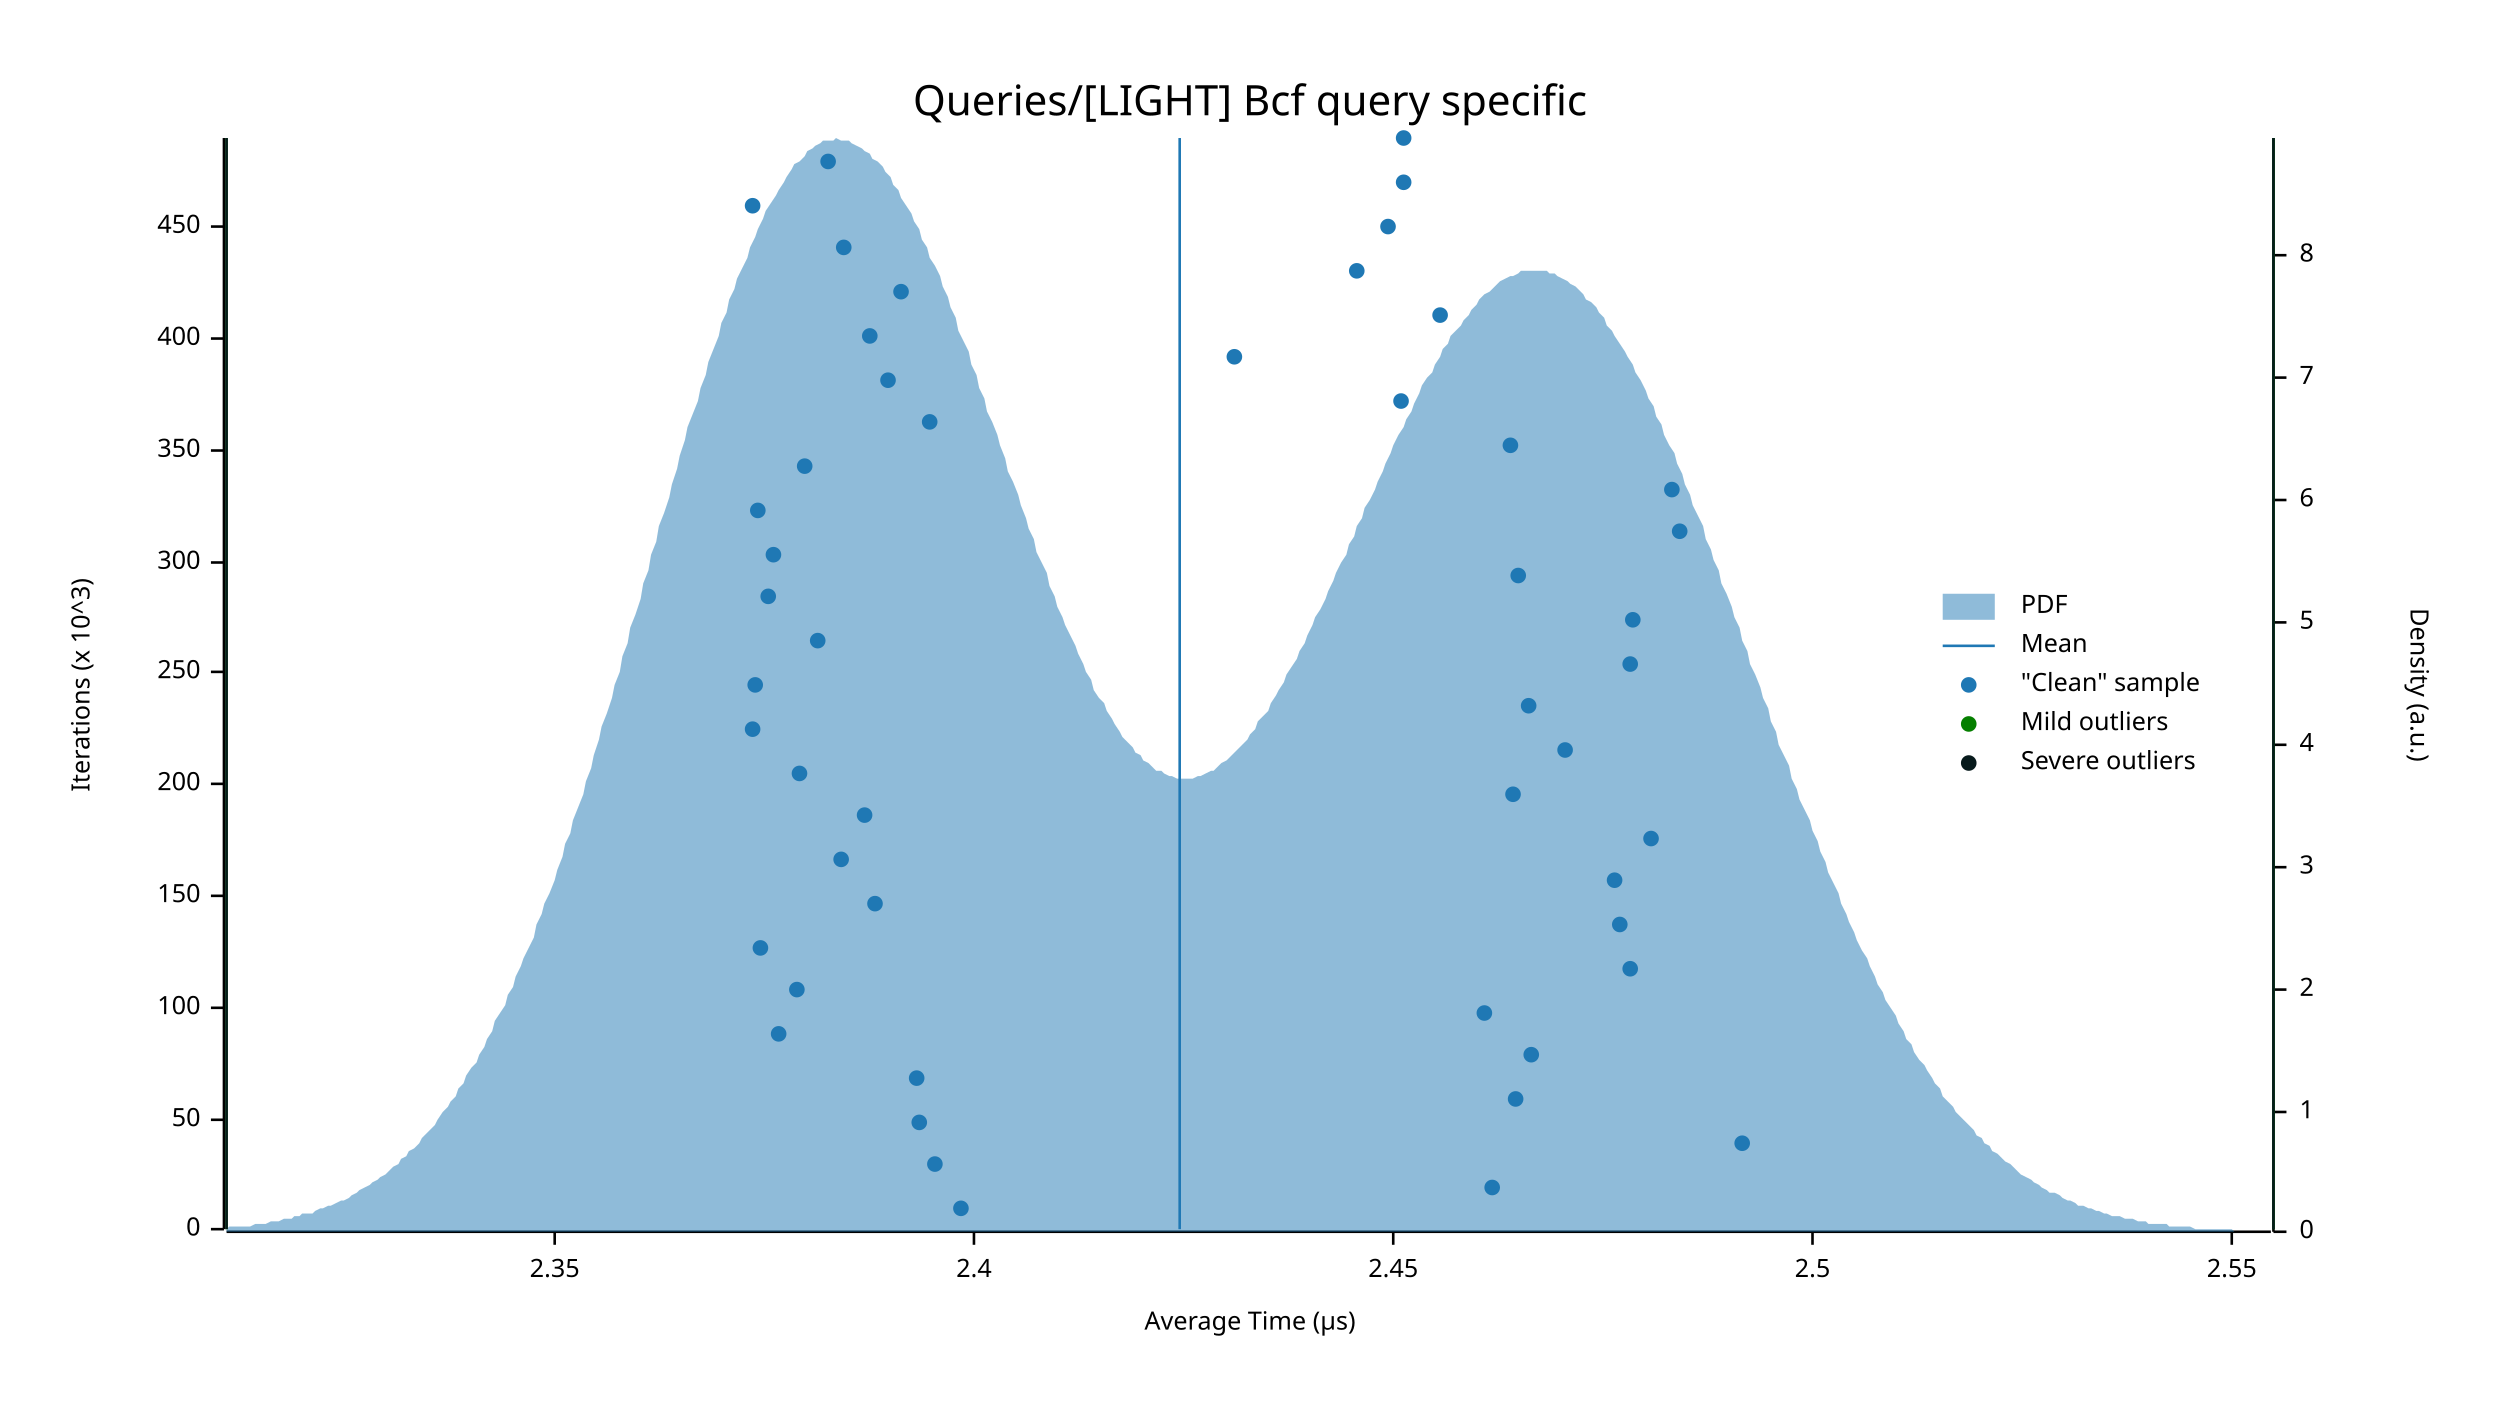
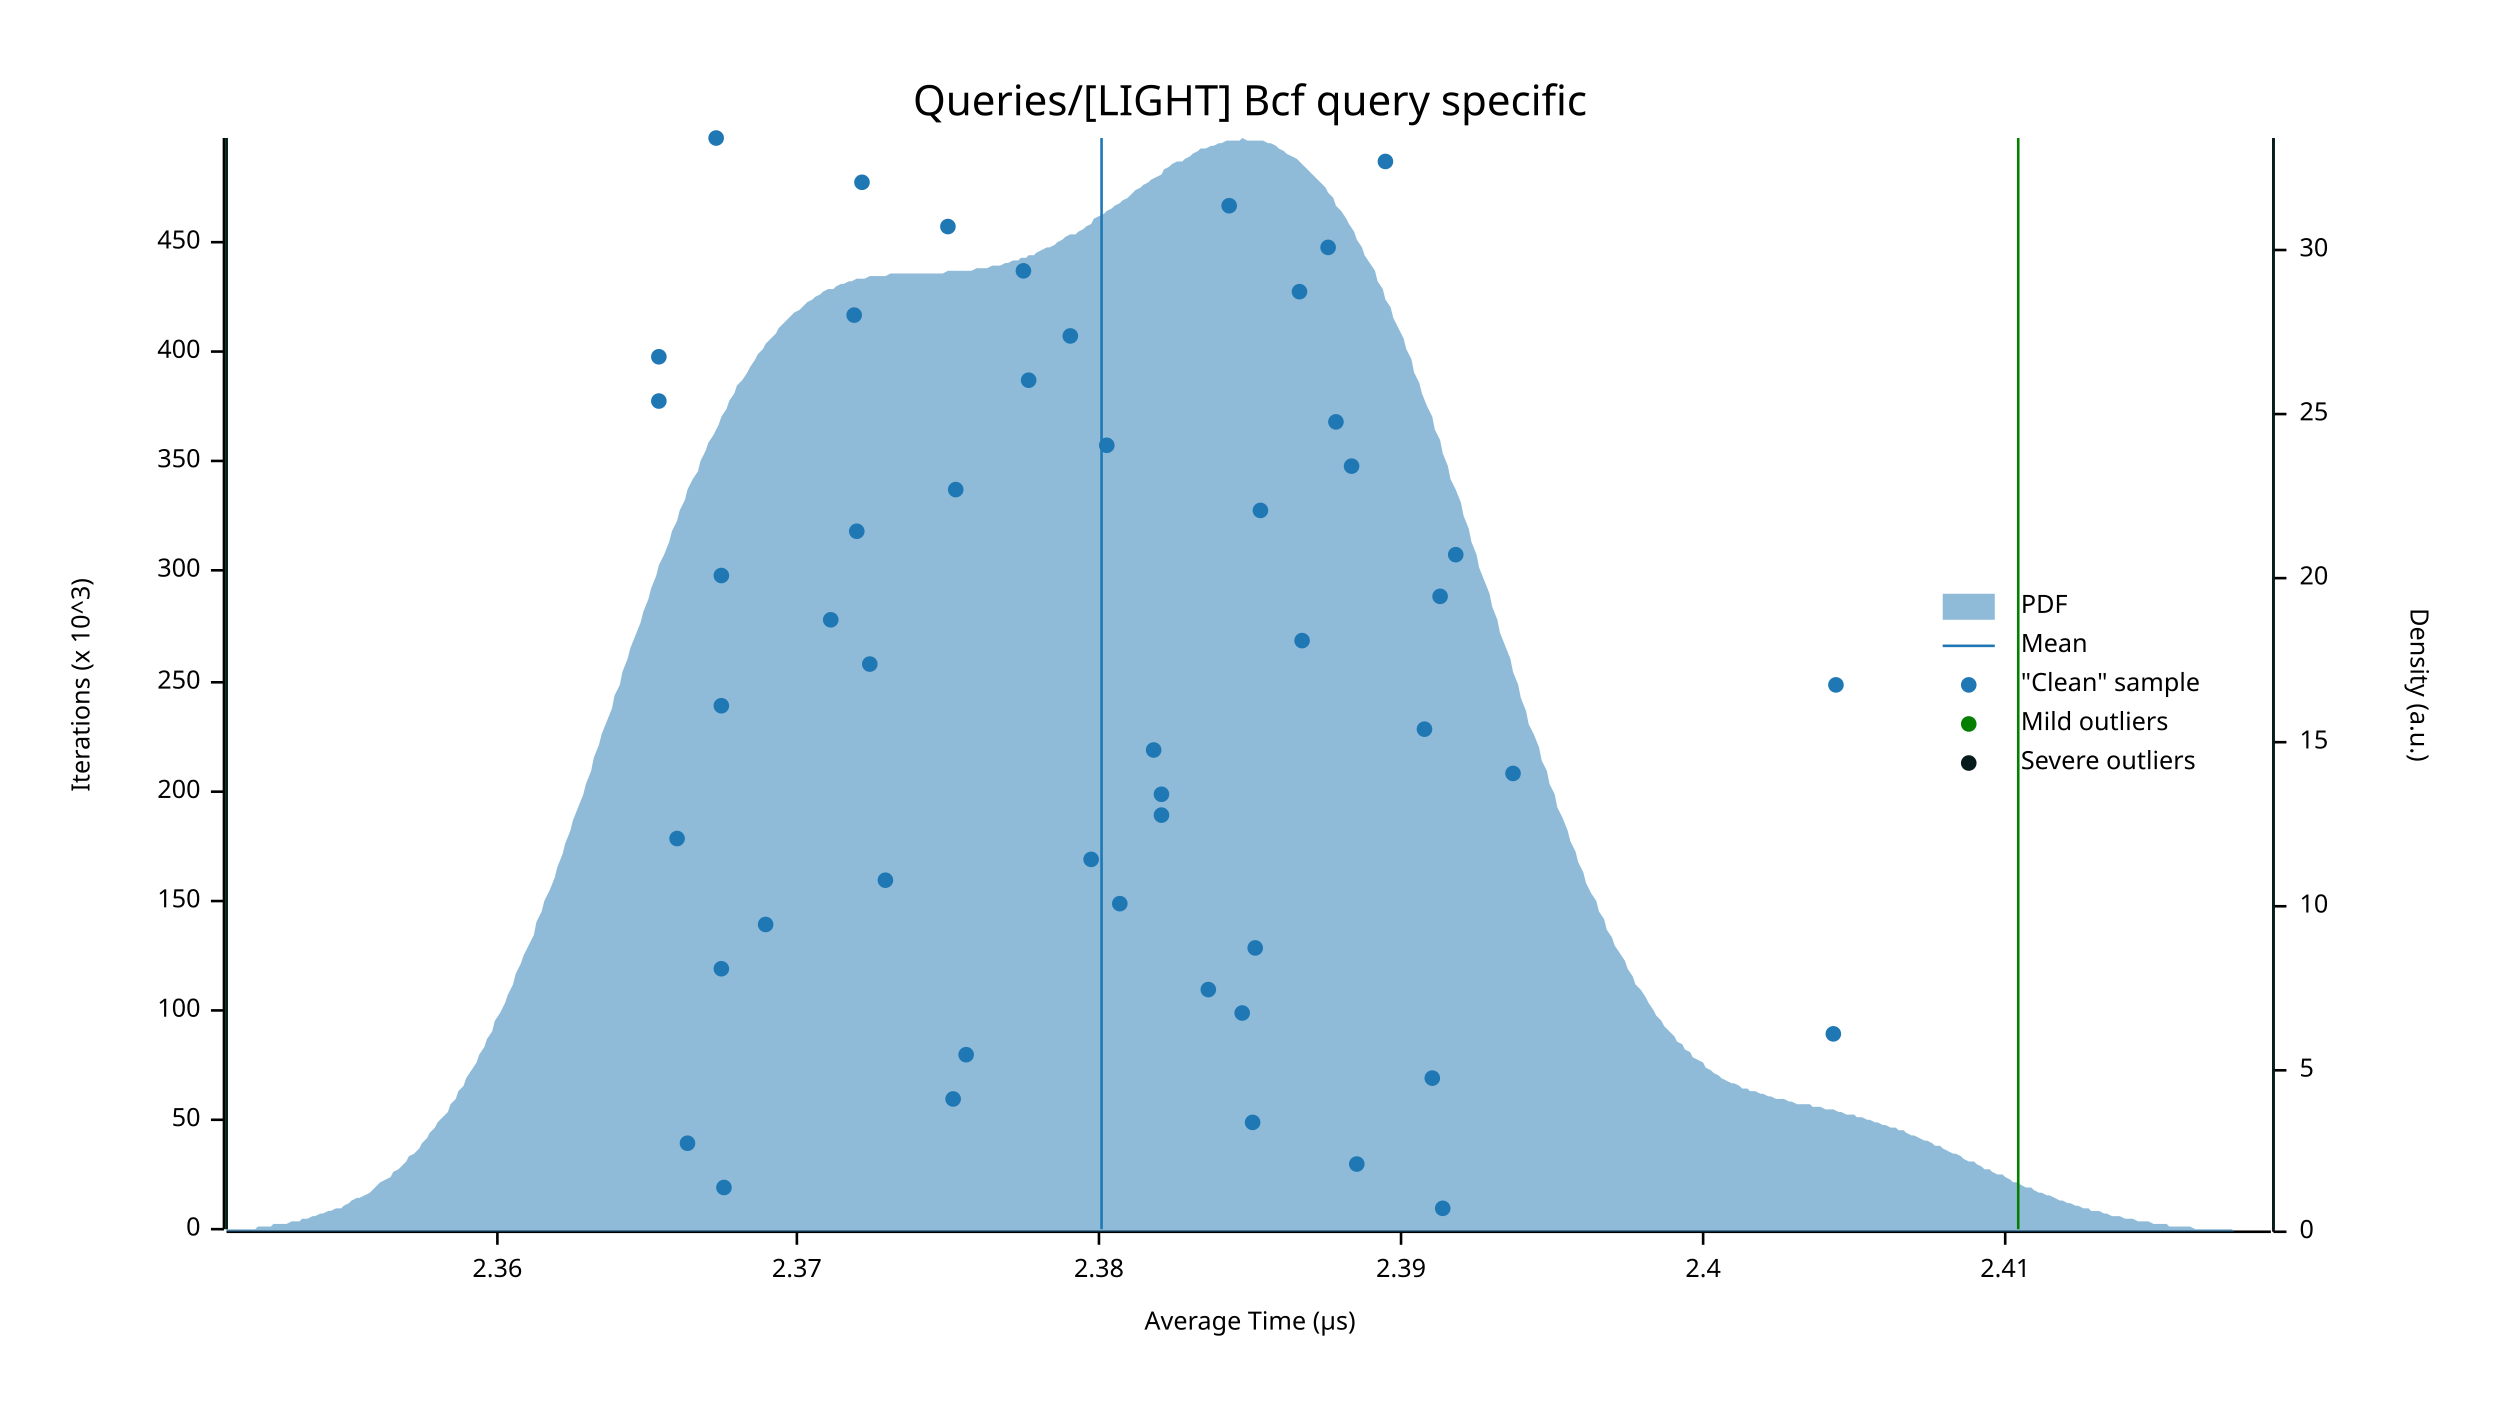
<svg xmlns="http://www.w3.org/2000/svg" width="960" height="540" viewBox="0 0 960 540">
  <text x="480" y="32" dy="0.76em" text-anchor="middle" font-family="sans-serif" font-size="16.129" opacity="1" fill="#000000">
Queries/[LIGHT] Bcf query specific
</text>
  <text x="27" y="263" dy="0.76em" text-anchor="middle" font-family="sans-serif" font-size="9.677" opacity="1" fill="#000000" transform="rotate(270, 27, 263)">
Iterations (x 10^3)
</text>
  <text x="480" y="513" dy="-0.5ex" text-anchor="middle" font-family="sans-serif" font-size="9.677" opacity="1" fill="#000000">
Average Time (µs)
</text>
  <polyline fill="none" opacity="1" stroke="#000000" stroke-width="1" points="86,53 86,472 " />
  <text x="77" y="472" dy="0.5ex" text-anchor="end" font-family="sans-serif" font-size="9.677" opacity="1" fill="#000000">
0
</text>
  <polyline fill="none" opacity="1" stroke="#000000" stroke-width="1" points="81,472 86,472 " />
  <text x="77" y="430" dy="0.5ex" text-anchor="end" font-family="sans-serif" font-size="9.677" opacity="1" fill="#000000">
50
</text>
  <polyline fill="none" opacity="1" stroke="#000000" stroke-width="1" points="81,430 86,430 " />
-   <text x="77" y="387" dy="0.5ex" text-anchor="end" font-family="sans-serif" font-size="9.677" opacity="1" fill="#000000">
+   <text x="77" y="388" dy="0.5ex" text-anchor="end" font-family="sans-serif" font-size="9.677" opacity="1" fill="#000000">
100
</text>
-   <polyline fill="none" opacity="1" stroke="#000000" stroke-width="1" points="81,387 86,387 " />
-   <text x="77" y="344" dy="0.5ex" text-anchor="end" font-family="sans-serif" font-size="9.677" opacity="1" fill="#000000">
+   <polyline fill="none" opacity="1" stroke="#000000" stroke-width="1" points="81,388 86,388 " />
+   <text x="77" y="346" dy="0.5ex" text-anchor="end" font-family="sans-serif" font-size="9.677" opacity="1" fill="#000000">
150
</text>
-   <polyline fill="none" opacity="1" stroke="#000000" stroke-width="1" points="81,344 86,344 " />
-   <text x="77" y="301" dy="0.5ex" text-anchor="end" font-family="sans-serif" font-size="9.677" opacity="1" fill="#000000">
+   <polyline fill="none" opacity="1" stroke="#000000" stroke-width="1" points="81,346 86,346 " />
+   <text x="77" y="304" dy="0.5ex" text-anchor="end" font-family="sans-serif" font-size="9.677" opacity="1" fill="#000000">
200
</text>
-   <polyline fill="none" opacity="1" stroke="#000000" stroke-width="1" points="81,301 86,301 " />
-   <text x="77" y="258" dy="0.5ex" text-anchor="end" font-family="sans-serif" font-size="9.677" opacity="1" fill="#000000">
+   <polyline fill="none" opacity="1" stroke="#000000" stroke-width="1" points="81,304 86,304 " />
+   <text x="77" y="262" dy="0.5ex" text-anchor="end" font-family="sans-serif" font-size="9.677" opacity="1" fill="#000000">
250
</text>
-   <polyline fill="none" opacity="1" stroke="#000000" stroke-width="1" points="81,258 86,258 " />
-   <text x="77" y="216" dy="0.5ex" text-anchor="end" font-family="sans-serif" font-size="9.677" opacity="1" fill="#000000">
+   <polyline fill="none" opacity="1" stroke="#000000" stroke-width="1" points="81,262 86,262 " />
+   <text x="77" y="219" dy="0.5ex" text-anchor="end" font-family="sans-serif" font-size="9.677" opacity="1" fill="#000000">
300
</text>
-   <polyline fill="none" opacity="1" stroke="#000000" stroke-width="1" points="81,216 86,216 " />
-   <text x="77" y="173" dy="0.5ex" text-anchor="end" font-family="sans-serif" font-size="9.677" opacity="1" fill="#000000">
+   <polyline fill="none" opacity="1" stroke="#000000" stroke-width="1" points="81,219 86,219 " />
+   <text x="77" y="177" dy="0.5ex" text-anchor="end" font-family="sans-serif" font-size="9.677" opacity="1" fill="#000000">
350
</text>
-   <polyline fill="none" opacity="1" stroke="#000000" stroke-width="1" points="81,173 86,173 " />
-   <text x="77" y="130" dy="0.5ex" text-anchor="end" font-family="sans-serif" font-size="9.677" opacity="1" fill="#000000">
+   <polyline fill="none" opacity="1" stroke="#000000" stroke-width="1" points="81,177 86,177 " />
+   <text x="77" y="135" dy="0.5ex" text-anchor="end" font-family="sans-serif" font-size="9.677" opacity="1" fill="#000000">
400
</text>
-   <polyline fill="none" opacity="1" stroke="#000000" stroke-width="1" points="81,130 86,130 " />
-   <text x="77" y="87" dy="0.5ex" text-anchor="end" font-family="sans-serif" font-size="9.677" opacity="1" fill="#000000">
+   <polyline fill="none" opacity="1" stroke="#000000" stroke-width="1" points="81,135 86,135 " />
+   <text x="77" y="93" dy="0.5ex" text-anchor="end" font-family="sans-serif" font-size="9.677" opacity="1" fill="#000000">
450
</text>
-   <polyline fill="none" opacity="1" stroke="#000000" stroke-width="1" points="81,87 86,87 " />
+   <polyline fill="none" opacity="1" stroke="#000000" stroke-width="1" points="81,93 86,93 " />
  <polyline fill="none" opacity="1" stroke="#000000" stroke-width="1" points="87,473 872,473 " />
-   <text x="213" y="483" dy="0.76em" text-anchor="middle" font-family="sans-serif" font-size="9.677" opacity="1" fill="#000000">
- 2.35
+   <text x="191" y="483" dy="0.76em" text-anchor="middle" font-family="sans-serif" font-size="9.677" opacity="1" fill="#000000">
+ 2.36
</text>
-   <polyline fill="none" opacity="1" stroke="#000000" stroke-width="1" points="213,473 213,478 " />
-   <text x="374" y="483" dy="0.76em" text-anchor="middle" font-family="sans-serif" font-size="9.677" opacity="1" fill="#000000">
+   <polyline fill="none" opacity="1" stroke="#000000" stroke-width="1" points="191,473 191,478 " />
+   <text x="306" y="483" dy="0.76em" text-anchor="middle" font-family="sans-serif" font-size="9.677" opacity="1" fill="#000000">
+ 2.37
+ </text>
+   <polyline fill="none" opacity="1" stroke="#000000" stroke-width="1" points="306,473 306,478 " />
+   <text x="422" y="483" dy="0.76em" text-anchor="middle" font-family="sans-serif" font-size="9.677" opacity="1" fill="#000000">
+ 2.38
+ </text>
+   <polyline fill="none" opacity="1" stroke="#000000" stroke-width="1" points="422,473 422,478 " />
+   <text x="538" y="483" dy="0.76em" text-anchor="middle" font-family="sans-serif" font-size="9.677" opacity="1" fill="#000000">
+ 2.39
+ </text>
+   <polyline fill="none" opacity="1" stroke="#000000" stroke-width="1" points="538,473 538,478 " />
+   <text x="654" y="483" dy="0.76em" text-anchor="middle" font-family="sans-serif" font-size="9.677" opacity="1" fill="#000000">
2.4
</text>
-   <polyline fill="none" opacity="1" stroke="#000000" stroke-width="1" points="374,473 374,478 " />
-   <text x="535" y="483" dy="0.76em" text-anchor="middle" font-family="sans-serif" font-size="9.677" opacity="1" fill="#000000">
- 2.45
+   <polyline fill="none" opacity="1" stroke="#000000" stroke-width="1" points="654,473 654,478 " />
+   <text x="770" y="483" dy="0.76em" text-anchor="middle" font-family="sans-serif" font-size="9.677" opacity="1" fill="#000000">
+ 2.41
</text>
-   <polyline fill="none" opacity="1" stroke="#000000" stroke-width="1" points="535,473 535,478 " />
-   <text x="696" y="483" dy="0.76em" text-anchor="middle" font-family="sans-serif" font-size="9.677" opacity="1" fill="#000000">
- 2.5
- </text>
-   <polyline fill="none" opacity="1" stroke="#000000" stroke-width="1" points="696,473 696,478 " />
-   <text x="857" y="483" dy="0.76em" text-anchor="middle" font-family="sans-serif" font-size="9.677" opacity="1" fill="#000000">
- 2.55
- </text>
-   <polyline fill="none" opacity="1" stroke="#000000" stroke-width="1" points="857,473 857,478 " />
+   <polyline fill="none" opacity="1" stroke="#000000" stroke-width="1" points="770,473 770,478 " />
  <text x="933" y="263" dy="0.76em" text-anchor="middle" font-family="sans-serif" font-size="9.677" opacity="1" fill="#000000" transform="rotate(90, 933, 263)">
Density (a.u.)
</text>
  <polyline fill="none" opacity="1" stroke="#000000" stroke-width="1" points="873,53 873,473 " />
  <text x="883" y="473" dy="0.5ex" text-anchor="start" font-family="sans-serif" font-size="9.677" opacity="1" fill="#000000">
0
</text>
  <polyline fill="none" opacity="1" stroke="#000000" stroke-width="1" points="873,473 878,473 " />
-   <text x="883" y="427" dy="0.5ex" text-anchor="start" font-family="sans-serif" font-size="9.677" opacity="1" fill="#000000">
- 1
- </text>
-   <polyline fill="none" opacity="1" stroke="#000000" stroke-width="1" points="873,427 878,427 " />
-   <text x="883" y="380" dy="0.5ex" text-anchor="start" font-family="sans-serif" font-size="9.677" opacity="1" fill="#000000">
- 2
- </text>
-   <polyline fill="none" opacity="1" stroke="#000000" stroke-width="1" points="873,380 878,380 " />
-   <text x="883" y="333" dy="0.5ex" text-anchor="start" font-family="sans-serif" font-size="9.677" opacity="1" fill="#000000">
- 3
- </text>
-   <polyline fill="none" opacity="1" stroke="#000000" stroke-width="1" points="873,333 878,333 " />
-   <text x="883" y="286" dy="0.5ex" text-anchor="start" font-family="sans-serif" font-size="9.677" opacity="1" fill="#000000">
- 4
- </text>
-   <polyline fill="none" opacity="1" stroke="#000000" stroke-width="1" points="873,286 878,286 " />
-   <text x="883" y="239" dy="0.5ex" text-anchor="start" font-family="sans-serif" font-size="9.677" opacity="1" fill="#000000">
+   <text x="883" y="411" dy="0.5ex" text-anchor="start" font-family="sans-serif" font-size="9.677" opacity="1" fill="#000000">
5
</text>
-   <polyline fill="none" opacity="1" stroke="#000000" stroke-width="1" points="873,239 878,239 " />
-   <text x="883" y="192" dy="0.5ex" text-anchor="start" font-family="sans-serif" font-size="9.677" opacity="1" fill="#000000">
- 6
+   <polyline fill="none" opacity="1" stroke="#000000" stroke-width="1" points="873,411 878,411 " />
+   <text x="883" y="348" dy="0.5ex" text-anchor="start" font-family="sans-serif" font-size="9.677" opacity="1" fill="#000000">
+ 10
</text>
-   <polyline fill="none" opacity="1" stroke="#000000" stroke-width="1" points="873,192 878,192 " />
-   <text x="883" y="145" dy="0.5ex" text-anchor="start" font-family="sans-serif" font-size="9.677" opacity="1" fill="#000000">
- 7
+   <polyline fill="none" opacity="1" stroke="#000000" stroke-width="1" points="873,348 878,348 " />
+   <text x="883" y="285" dy="0.5ex" text-anchor="start" font-family="sans-serif" font-size="9.677" opacity="1" fill="#000000">
+ 15
</text>
-   <polyline fill="none" opacity="1" stroke="#000000" stroke-width="1" points="873,145 878,145 " />
-   <text x="883" y="98" dy="0.5ex" text-anchor="start" font-family="sans-serif" font-size="9.677" opacity="1" fill="#000000">
- 8
+   <polyline fill="none" opacity="1" stroke="#000000" stroke-width="1" points="873,285 878,285 " />
+   <text x="883" y="222" dy="0.5ex" text-anchor="start" font-family="sans-serif" font-size="9.677" opacity="1" fill="#000000">
+ 20
</text>
-   <polyline fill="none" opacity="1" stroke="#000000" stroke-width="1" points="873,98 878,98 " />
-   <polygon opacity="0.5" fill="#1F78B4" points="87,472 88,471 90,471 91,471 93,471 94,471 96,471 98,470 99,470 101,470 102,470 104,469 105,469 107,469 109,468 110,468 112,468 113,467 115,467 116,466 118,466 120,466 121,465 123,464 124,464 126,463 127,463 129,462 131,461 132,461 134,460 135,459 137,458 138,457 140,456 142,455 143,454 145,453 146,452 148,451 150,449 151,448 153,447 154,445 156,444 157,442 159,441 161,439 162,437 164,435 165,434 167,432 168,430 170,427 172,425 173,423 175,421 176,418 178,416 179,413 181,410 183,408 184,405 186,402 187,399 189,396 190,392 192,389 194,386 195,382 197,379 198,375 200,371 201,368 203,364 205,360 206,355 208,351 209,347 211,343 213,338 214,334 216,329 217,324 219,320 220,315 222,310 224,305 225,300 227,295 228,290 230,284 231,279 233,274 235,268 236,263 238,258 239,252 241,247 242,241 244,236 246,230 247,224 249,219 250,213 252,208 253,202 255,197 257,191 258,186 260,180 261,175 263,169 264,164 266,159 268,154 269,149 271,144 272,139 274,134 276,129 277,124 279,120 280,115 282,111 283,107 285,103 287,99 288,95 290,91 291,88 293,84 294,81 296,78 298,75 299,73 301,70 302,68 304,65 305,63 307,62 309,60 310,58 312,57 313,56 315,55 316,54 318,54 320,54 321,53 323,54 324,54 326,54 327,55 329,56 331,57 332,58 334,59 335,61 337,62 339,64 340,66 342,68 343,71 345,73 346,76 348,79 350,82 351,85 353,88 354,92 356,95 357,99 359,102 361,106 362,110 364,114 365,118 367,122 368,127 370,131 372,135 373,140 375,144 376,149 378,153 379,158 381,162 383,167 384,171 386,176 387,181 389,185 391,190 392,194 394,199 395,203 397,207 398,212 400,216 402,220 403,225 405,229 406,233 408,237 409,240 411,244 413,248 414,251 416,255 417,258 419,261 420,265 422,268 424,270 425,273 427,276 428,278 430,281 431,283 433,285 435,287 436,289 438,290 439,292 441,293 442,294 444,296 446,296 447,297 449,298 450,298 452,299 454,299 455,299 457,299 458,299 460,298 461,298 463,297 465,296 466,296 468,294 469,293 471,292 472,291 474,289 476,287 477,286 479,284 480,282 482,280 483,277 485,275 487,273 488,270 490,267 491,265 493,262 494,259 496,256 498,253 499,250 501,247 502,244 504,240 505,237 507,234 509,230 510,227 512,223 513,220 515,216 517,213 518,209 520,206 521,202 523,199 524,195 526,192 528,188 529,185 531,181 532,178 534,174 535,171 537,167 539,164 540,161 542,158 543,155 545,151 546,148 548,145 550,143 551,140 553,137 554,134 556,132 557,129 559,127 561,125 562,123 564,121 565,119 567,117 568,115 570,113 572,112 573,111 575,109 576,108 578,107 580,106 581,106 583,105 584,104 586,104 587,104 589,104 591,104 592,104 594,104 595,105 597,105 598,106 600,107 602,108 603,109 605,110 606,111 608,113 609,115 611,116 613,118 614,120 616,122 617,125 619,127 620,129 622,132 624,135 625,137 627,140 628,143 630,146 632,150 633,153 635,156 636,160 638,163 639,167 641,171 643,174 644,178 646,182 647,186 649,190 650,194 652,198 654,202 655,207 657,211 658,215 660,219 661,224 663,228 665,233 666,237 668,241 669,246 671,250 672,255 674,259 676,264 677,268 679,272 680,277 682,281 683,286 685,290 687,294 688,299 690,303 691,307 693,311 695,315 696,319 698,323 699,327 701,331 702,335 704,339 706,343 707,347 709,351 710,354 712,358 713,361 715,365 717,368 718,371 720,375 721,378 723,381 724,384 726,387 728,390 729,393 731,396 732,399 734,401 735,404 737,407 739,409 740,411 742,414 743,416 745,418 746,421 748,423 750,425 751,427 753,429 754,430 756,432 758,434 759,436 761,437 762,439 764,440 765,442 767,443 769,445 770,446 772,447 773,448 775,450 776,451 778,452 780,453 781,454 783,455 784,456 786,457 787,458 789,458 791,459 792,460 794,461 795,461 797,462 798,463 800,463 802,464 803,464 805,465 806,465 808,466 809,466 811,467 813,467 814,467 816,468 817,468 819,468 821,469 822,469 824,469 825,470 827,470 828,470 830,470 832,470 833,471 835,471 836,471 838,471 839,471 841,471 843,472 844,472 846,472 847,472 849,472 850,472 852,472 854,472 855,472 857,472 858,473 860,473 861,473 863,473 865,473 866,473 868,473 869,473 871,473 873,473 873,473 87,473 " />
-   <polyline fill="none" opacity="1" stroke="#1F78B4" stroke-width="1" points="453,472 453,53 " />
+   <polyline fill="none" opacity="1" stroke="#000000" stroke-width="1" points="873,222 878,222 " />
+   <text x="883" y="159" dy="0.5ex" text-anchor="start" font-family="sans-serif" font-size="9.677" opacity="1" fill="#000000">
+ 25
+ </text>
+   <polyline fill="none" opacity="1" stroke="#000000" stroke-width="1" points="873,159 878,159 " />
+   <text x="883" y="96" dy="0.5ex" text-anchor="start" font-family="sans-serif" font-size="9.677" opacity="1" fill="#000000">
+ 30
+ </text>
+   <polyline fill="none" opacity="1" stroke="#000000" stroke-width="1" points="873,96 878,96 " />
+   <polygon opacity="0.5" fill="#1F78B4" points="87,472 88,472 90,472 91,472 93,472 94,472 96,472 98,472 99,471 101,471 102,471 104,471 105,470 107,470 109,470 110,470 112,469 113,469 115,469 116,468 118,468 120,467 121,467 123,466 124,466 126,465 127,465 129,464 131,464 132,463 134,462 135,461 137,460 138,460 140,459 142,458 143,457 145,455 146,454 148,453 150,452 151,450 153,449 154,448 156,446 157,444 159,443 161,441 162,439 164,437 165,435 167,433 168,431 170,429 172,427 173,424 175,422 176,419 178,417 179,414 181,411 183,408 184,405 186,402 187,399 189,396 190,392 192,389 194,385 195,382 197,378 198,374 200,370 201,367 203,363 205,359 206,354 208,350 209,346 211,342 213,337 214,333 216,328 217,324 219,319 220,315 222,310 224,305 225,301 227,296 228,291 230,286 231,282 233,277 235,272 236,267 238,263 239,258 241,253 242,249 244,244 246,239 247,235 249,230 250,226 252,221 253,217 255,213 257,208 258,204 260,200 261,196 263,192 264,188 266,184 268,181 269,177 271,173 272,170 274,167 276,163 277,160 279,157 280,154 282,151 283,148 285,146 287,143 288,141 290,138 291,136 293,134 294,132 296,130 298,128 299,126 301,124 302,123 304,121 305,120 307,119 309,117 310,116 312,115 313,114 315,113 316,112 318,111 320,111 321,110 323,109 324,109 326,108 327,108 329,107 331,107 332,107 334,106 335,106 337,106 339,106 340,106 342,105 343,105 345,105 346,105 348,105 350,105 351,105 353,105 354,105 356,105 357,105 359,105 361,105 362,105 364,104 365,104 367,104 368,104 370,104 372,104 373,104 375,103 376,103 378,103 379,103 381,102 383,102 384,102 386,101 387,101 389,100 391,100 392,99 394,99 395,98 397,98 398,97 400,96 402,95 403,95 405,94 406,93 408,92 409,91 411,90 413,90 414,89 416,88 417,87 419,86 420,84 422,83 424,82 425,81 427,80 428,79 430,78 431,77 433,76 435,74 436,73 438,72 439,71 441,70 442,69 444,68 446,67 447,65 449,64 450,63 452,62 454,62 455,61 457,60 458,59 460,58 461,57 463,57 465,56 466,56 468,55 469,55 471,54 472,54 474,54 476,54 477,53 479,54 480,54 482,54 483,54 485,54 487,55 488,55 490,56 491,57 493,58 494,59 496,60 498,61 499,62 501,64 502,65 504,67 505,68 507,70 509,72 510,74 512,76 513,79 515,81 517,84 518,86 520,89 521,92 523,95 524,98 526,101 528,104 529,108 531,111 532,115 534,118 535,122 537,126 539,130 540,134 542,138 543,143 545,147 546,151 548,156 550,160 551,165 553,169 554,174 556,179 557,184 559,188 561,193 562,198 564,203 565,208 567,213 568,218 570,223 572,228 573,233 575,238 576,243 578,248 580,253 581,258 583,263 584,268 586,273 587,278 589,282 591,287 592,292 594,296 595,301 597,305 598,310 600,314 602,319 603,323 605,327 606,331 608,335 609,339 611,343 613,346 614,350 616,353 617,357 619,360 620,363 622,366 624,369 625,372 627,375 628,378 630,380 632,383 633,385 635,388 636,390 638,392 639,394 641,396 643,398 644,400 646,401 647,403 649,404 650,406 652,407 654,408 655,410 657,411 658,412 660,413 661,414 663,415 665,416 666,416 668,417 669,418 671,418 672,419 674,419 676,420 677,420 679,421 680,421 682,422 683,422 685,422 687,423 688,423 690,424 691,424 693,424 695,424 696,425 698,425 699,425 701,426 702,426 704,426 706,427 707,427 709,428 710,428 712,428 713,429 715,429 717,430 718,430 720,431 721,431 723,432 724,432 726,433 728,433 729,434 731,434 732,435 734,436 735,436 737,437 739,438 740,438 742,439 743,440 745,440 746,441 748,442 750,443 751,443 753,444 754,445 756,446 758,446 759,447 761,448 762,449 764,449 765,450 767,451 769,451 770,452 772,453 773,454 775,454 776,455 778,456 780,456 781,457 783,458 784,458 786,459 787,459 789,460 791,461 792,461 794,462 795,462 797,463 798,463 800,464 802,464 803,465 805,465 806,465 808,466 809,466 811,467 813,467 814,467 816,468 817,468 819,468 821,469 822,469 824,469 825,469 827,470 828,470 830,470 832,470 833,471 835,471 836,471 838,471 839,471 841,471 843,472 844,472 846,472 847,472 849,472 850,472 852,472 854,472 855,472 857,472 858,473 860,473 861,473 863,473 865,473 866,473 868,473 869,473 871,473 873,473 873,473 87,473 " />
+   <polyline fill="none" opacity="1" stroke="#1F78B4" stroke-width="1" points="423,472 423,53 " />
  <polyline fill="none" opacity="1" stroke="#057F00" stroke-width="1" points="87,472 87,53 " />
-   <polyline fill="none" opacity="1" stroke="#057F00" stroke-width="1" points="873,472 873,53 " />
+   <polyline fill="none" opacity="1" stroke="#057F00" stroke-width="1" points="775,472 775,53 " />
  <polyline fill="none" opacity="1" stroke="#071A1C" stroke-width="1" points="87,472 87,53 " />
  <polyline fill="none" opacity="1" stroke="#071A1C" stroke-width="1" points="873,472 873,53 " />
-   <circle cx="369" cy="464" r="3" opacity="1" fill="#1F78B4" stroke="none" stroke-width="1" />
-   <circle cx="573" cy="456" r="3" opacity="1" fill="#1F78B4" stroke="none" stroke-width="1" />
-   <circle cx="359" cy="447" r="3" opacity="1" fill="#1F78B4" stroke="none" stroke-width="1" />
-   <circle cx="669" cy="439" r="3" opacity="1" fill="#1F78B4" stroke="none" stroke-width="1" />
-   <circle cx="353" cy="431" r="3" opacity="1" fill="#1F78B4" stroke="none" stroke-width="1" />
-   <circle cx="582" cy="422" r="3" opacity="1" fill="#1F78B4" stroke="none" stroke-width="1" />
-   <circle cx="352" cy="414" r="3" opacity="1" fill="#1F78B4" stroke="none" stroke-width="1" />
-   <circle cx="588" cy="405" r="3" opacity="1" fill="#1F78B4" stroke="none" stroke-width="1" />
-   <circle cx="299" cy="397" r="3" opacity="1" fill="#1F78B4" stroke="none" stroke-width="1" />
-   <circle cx="570" cy="389" r="3" opacity="1" fill="#1F78B4" stroke="none" stroke-width="1" />
-   <circle cx="306" cy="380" r="3" opacity="1" fill="#1F78B4" stroke="none" stroke-width="1" />
-   <circle cx="626" cy="372" r="3" opacity="1" fill="#1F78B4" stroke="none" stroke-width="1" />
-   <circle cx="292" cy="364" r="3" opacity="1" fill="#1F78B4" stroke="none" stroke-width="1" />
-   <circle cx="622" cy="355" r="3" opacity="1" fill="#1F78B4" stroke="none" stroke-width="1" />
-   <circle cx="336" cy="347" r="3" opacity="1" fill="#1F78B4" stroke="none" stroke-width="1" />
-   <circle cx="620" cy="338" r="3" opacity="1" fill="#1F78B4" stroke="none" stroke-width="1" />
-   <circle cx="323" cy="330" r="3" opacity="1" fill="#1F78B4" stroke="none" stroke-width="1" />
-   <circle cx="634" cy="322" r="3" opacity="1" fill="#1F78B4" stroke="none" stroke-width="1" />
-   <circle cx="332" cy="313" r="3" opacity="1" fill="#1F78B4" stroke="none" stroke-width="1" />
-   <circle cx="581" cy="305" r="3" opacity="1" fill="#1F78B4" stroke="none" stroke-width="1" />
-   <circle cx="307" cy="297" r="3" opacity="1" fill="#1F78B4" stroke="none" stroke-width="1" />
-   <circle cx="601" cy="288" r="3" opacity="1" fill="#1F78B4" stroke="none" stroke-width="1" />
-   <circle cx="289" cy="280" r="3" opacity="1" fill="#1F78B4" stroke="none" stroke-width="1" />
-   <circle cx="587" cy="271" r="3" opacity="1" fill="#1F78B4" stroke="none" stroke-width="1" />
-   <circle cx="290" cy="263" r="3" opacity="1" fill="#1F78B4" stroke="none" stroke-width="1" />
-   <circle cx="626" cy="255" r="3" opacity="1" fill="#1F78B4" stroke="none" stroke-width="1" />
-   <circle cx="314" cy="246" r="3" opacity="1" fill="#1F78B4" stroke="none" stroke-width="1" />
-   <circle cx="627" cy="238" r="3" opacity="1" fill="#1F78B4" stroke="none" stroke-width="1" />
-   <circle cx="295" cy="229" r="3" opacity="1" fill="#1F78B4" stroke="none" stroke-width="1" />
-   <circle cx="583" cy="221" r="3" opacity="1" fill="#1F78B4" stroke="none" stroke-width="1" />
-   <circle cx="297" cy="213" r="3" opacity="1" fill="#1F78B4" stroke="none" stroke-width="1" />
-   <circle cx="645" cy="204" r="3" opacity="1" fill="#1F78B4" stroke="none" stroke-width="1" />
-   <circle cx="291" cy="196" r="3" opacity="1" fill="#1F78B4" stroke="none" stroke-width="1" />
-   <circle cx="642" cy="188" r="3" opacity="1" fill="#1F78B4" stroke="none" stroke-width="1" />
-   <circle cx="309" cy="179" r="3" opacity="1" fill="#1F78B4" stroke="none" stroke-width="1" />
-   <circle cx="580" cy="171" r="3" opacity="1" fill="#1F78B4" stroke="none" stroke-width="1" />
-   <circle cx="357" cy="162" r="3" opacity="1" fill="#1F78B4" stroke="none" stroke-width="1" />
-   <circle cx="538" cy="154" r="3" opacity="1" fill="#1F78B4" stroke="none" stroke-width="1" />
-   <circle cx="341" cy="146" r="3" opacity="1" fill="#1F78B4" stroke="none" stroke-width="1" />
-   <circle cx="474" cy="137" r="3" opacity="1" fill="#1F78B4" stroke="none" stroke-width="1" />
-   <circle cx="334" cy="129" r="3" opacity="1" fill="#1F78B4" stroke="none" stroke-width="1" />
-   <circle cx="553" cy="121" r="3" opacity="1" fill="#1F78B4" stroke="none" stroke-width="1" />
-   <circle cx="346" cy="112" r="3" opacity="1" fill="#1F78B4" stroke="none" stroke-width="1" />
-   <circle cx="521" cy="104" r="3" opacity="1" fill="#1F78B4" stroke="none" stroke-width="1" />
-   <circle cx="324" cy="95" r="3" opacity="1" fill="#1F78B4" stroke="none" stroke-width="1" />
-   <circle cx="533" cy="87" r="3" opacity="1" fill="#1F78B4" stroke="none" stroke-width="1" />
-   <circle cx="289" cy="79" r="3" opacity="1" fill="#1F78B4" stroke="none" stroke-width="1" />
-   <circle cx="539" cy="70" r="3" opacity="1" fill="#1F78B4" stroke="none" stroke-width="1" />
-   <circle cx="318" cy="62" r="3" opacity="1" fill="#1F78B4" stroke="none" stroke-width="1" />
-   <circle cx="539" cy="53" r="3" opacity="1" fill="#1F78B4" stroke="none" stroke-width="1" />
+   <circle cx="554" cy="464" r="3" opacity="1" fill="#1F78B4" stroke="none" stroke-width="1" />
+   <circle cx="278" cy="456" r="3" opacity="1" fill="#1F78B4" stroke="none" stroke-width="1" />
+   <circle cx="521" cy="447" r="3" opacity="1" fill="#1F78B4" stroke="none" stroke-width="1" />
+   <circle cx="264" cy="439" r="3" opacity="1" fill="#1F78B4" stroke="none" stroke-width="1" />
+   <circle cx="481" cy="431" r="3" opacity="1" fill="#1F78B4" stroke="none" stroke-width="1" />
+   <circle cx="366" cy="422" r="3" opacity="1" fill="#1F78B4" stroke="none" stroke-width="1" />
+   <circle cx="550" cy="414" r="3" opacity="1" fill="#1F78B4" stroke="none" stroke-width="1" />
+   <circle cx="371" cy="405" r="3" opacity="1" fill="#1F78B4" stroke="none" stroke-width="1" />
+   <circle cx="704" cy="397" r="3" opacity="1" fill="#1F78B4" stroke="none" stroke-width="1" />
+   <circle cx="477" cy="389" r="3" opacity="1" fill="#1F78B4" stroke="none" stroke-width="1" />
+   <circle cx="464" cy="380" r="3" opacity="1" fill="#1F78B4" stroke="none" stroke-width="1" />
+   <circle cx="277" cy="372" r="3" opacity="1" fill="#1F78B4" stroke="none" stroke-width="1" />
+   <circle cx="482" cy="364" r="3" opacity="1" fill="#1F78B4" stroke="none" stroke-width="1" />
+   <circle cx="294" cy="355" r="3" opacity="1" fill="#1F78B4" stroke="none" stroke-width="1" />
+   <circle cx="430" cy="347" r="3" opacity="1" fill="#1F78B4" stroke="none" stroke-width="1" />
+   <circle cx="340" cy="338" r="3" opacity="1" fill="#1F78B4" stroke="none" stroke-width="1" />
+   <circle cx="419" cy="330" r="3" opacity="1" fill="#1F78B4" stroke="none" stroke-width="1" />
+   <circle cx="260" cy="322" r="3" opacity="1" fill="#1F78B4" stroke="none" stroke-width="1" />
+   <circle cx="446" cy="313" r="3" opacity="1" fill="#1F78B4" stroke="none" stroke-width="1" />
+   <circle cx="446" cy="305" r="3" opacity="1" fill="#1F78B4" stroke="none" stroke-width="1" />
+   <circle cx="581" cy="297" r="3" opacity="1" fill="#1F78B4" stroke="none" stroke-width="1" />
+   <circle cx="443" cy="288" r="3" opacity="1" fill="#1F78B4" stroke="none" stroke-width="1" />
+   <circle cx="547" cy="280" r="3" opacity="1" fill="#1F78B4" stroke="none" stroke-width="1" />
+   <circle cx="277" cy="271" r="3" opacity="1" fill="#1F78B4" stroke="none" stroke-width="1" />
+   <circle cx="705" cy="263" r="3" opacity="1" fill="#1F78B4" stroke="none" stroke-width="1" />
+   <circle cx="334" cy="255" r="3" opacity="1" fill="#1F78B4" stroke="none" stroke-width="1" />
+   <circle cx="500" cy="246" r="3" opacity="1" fill="#1F78B4" stroke="none" stroke-width="1" />
+   <circle cx="319" cy="238" r="3" opacity="1" fill="#1F78B4" stroke="none" stroke-width="1" />
+   <circle cx="553" cy="229" r="3" opacity="1" fill="#1F78B4" stroke="none" stroke-width="1" />
+   <circle cx="277" cy="221" r="3" opacity="1" fill="#1F78B4" stroke="none" stroke-width="1" />
+   <circle cx="559" cy="213" r="3" opacity="1" fill="#1F78B4" stroke="none" stroke-width="1" />
+   <circle cx="329" cy="204" r="3" opacity="1" fill="#1F78B4" stroke="none" stroke-width="1" />
+   <circle cx="484" cy="196" r="3" opacity="1" fill="#1F78B4" stroke="none" stroke-width="1" />
+   <circle cx="367" cy="188" r="3" opacity="1" fill="#1F78B4" stroke="none" stroke-width="1" />
+   <circle cx="519" cy="179" r="3" opacity="1" fill="#1F78B4" stroke="none" stroke-width="1" />
+   <circle cx="425" cy="171" r="3" opacity="1" fill="#1F78B4" stroke="none" stroke-width="1" />
+   <circle cx="513" cy="162" r="3" opacity="1" fill="#1F78B4" stroke="none" stroke-width="1" />
+   <circle cx="253" cy="154" r="3" opacity="1" fill="#1F78B4" stroke="none" stroke-width="1" />
+   <circle cx="395" cy="146" r="3" opacity="1" fill="#1F78B4" stroke="none" stroke-width="1" />
+   <circle cx="253" cy="137" r="3" opacity="1" fill="#1F78B4" stroke="none" stroke-width="1" />
+   <circle cx="411" cy="129" r="3" opacity="1" fill="#1F78B4" stroke="none" stroke-width="1" />
+   <circle cx="328" cy="121" r="3" opacity="1" fill="#1F78B4" stroke="none" stroke-width="1" />
+   <circle cx="499" cy="112" r="3" opacity="1" fill="#1F78B4" stroke="none" stroke-width="1" />
+   <circle cx="393" cy="104" r="3" opacity="1" fill="#1F78B4" stroke="none" stroke-width="1" />
+   <circle cx="510" cy="95" r="3" opacity="1" fill="#1F78B4" stroke="none" stroke-width="1" />
+   <circle cx="364" cy="87" r="3" opacity="1" fill="#1F78B4" stroke="none" stroke-width="1" />
+   <circle cx="472" cy="79" r="3" opacity="1" fill="#1F78B4" stroke="none" stroke-width="1" />
+   <circle cx="331" cy="70" r="3" opacity="1" fill="#1F78B4" stroke="none" stroke-width="1" />
+   <circle cx="532" cy="62" r="3" opacity="1" fill="#1F78B4" stroke="none" stroke-width="1" />
+   <circle cx="275" cy="53" r="3" opacity="1" fill="#1F78B4" stroke="none" stroke-width="1" />
  <text x="776" y="228" dy="0.76em" text-anchor="start" font-family="sans-serif" font-size="9.677" opacity="1" fill="#000000">
PDF
</text>
  <text x="776" y="243" dy="0.76em" text-anchor="start" font-family="sans-serif" font-size="9.677" opacity="1" fill="#000000">
Mean
</text>
  <text x="776" y="258" dy="0.76em" text-anchor="start" font-family="sans-serif" font-size="9.677" opacity="1" fill="#000000">
"Clean" sample
</text>
  <text x="776" y="273" dy="0.76em" text-anchor="start" font-family="sans-serif" font-size="9.677" opacity="1" fill="#000000">
Mild outliers
</text>
  <text x="776" y="288" dy="0.76em" text-anchor="start" font-family="sans-serif" font-size="9.677" opacity="1" fill="#000000">
Severe outliers
</text>
  <rect x="746" y="228" width="20" height="10" opacity="0.5" fill="#1F78B4" stroke="none" />
  <polyline fill="none" opacity="1" stroke="#1F78B4" stroke-width="1" points="746,248 766,248 " />
  <circle cx="756" cy="263" r="3" opacity="1" fill="#1F78B4" stroke="none" stroke-width="1" />
  <circle cx="756" cy="278" r="3" opacity="1" fill="#057F00" stroke="none" stroke-width="1" />
  <circle cx="756" cy="293" r="3" opacity="1" fill="#071A1C" stroke="none" stroke-width="1" />
</svg>
